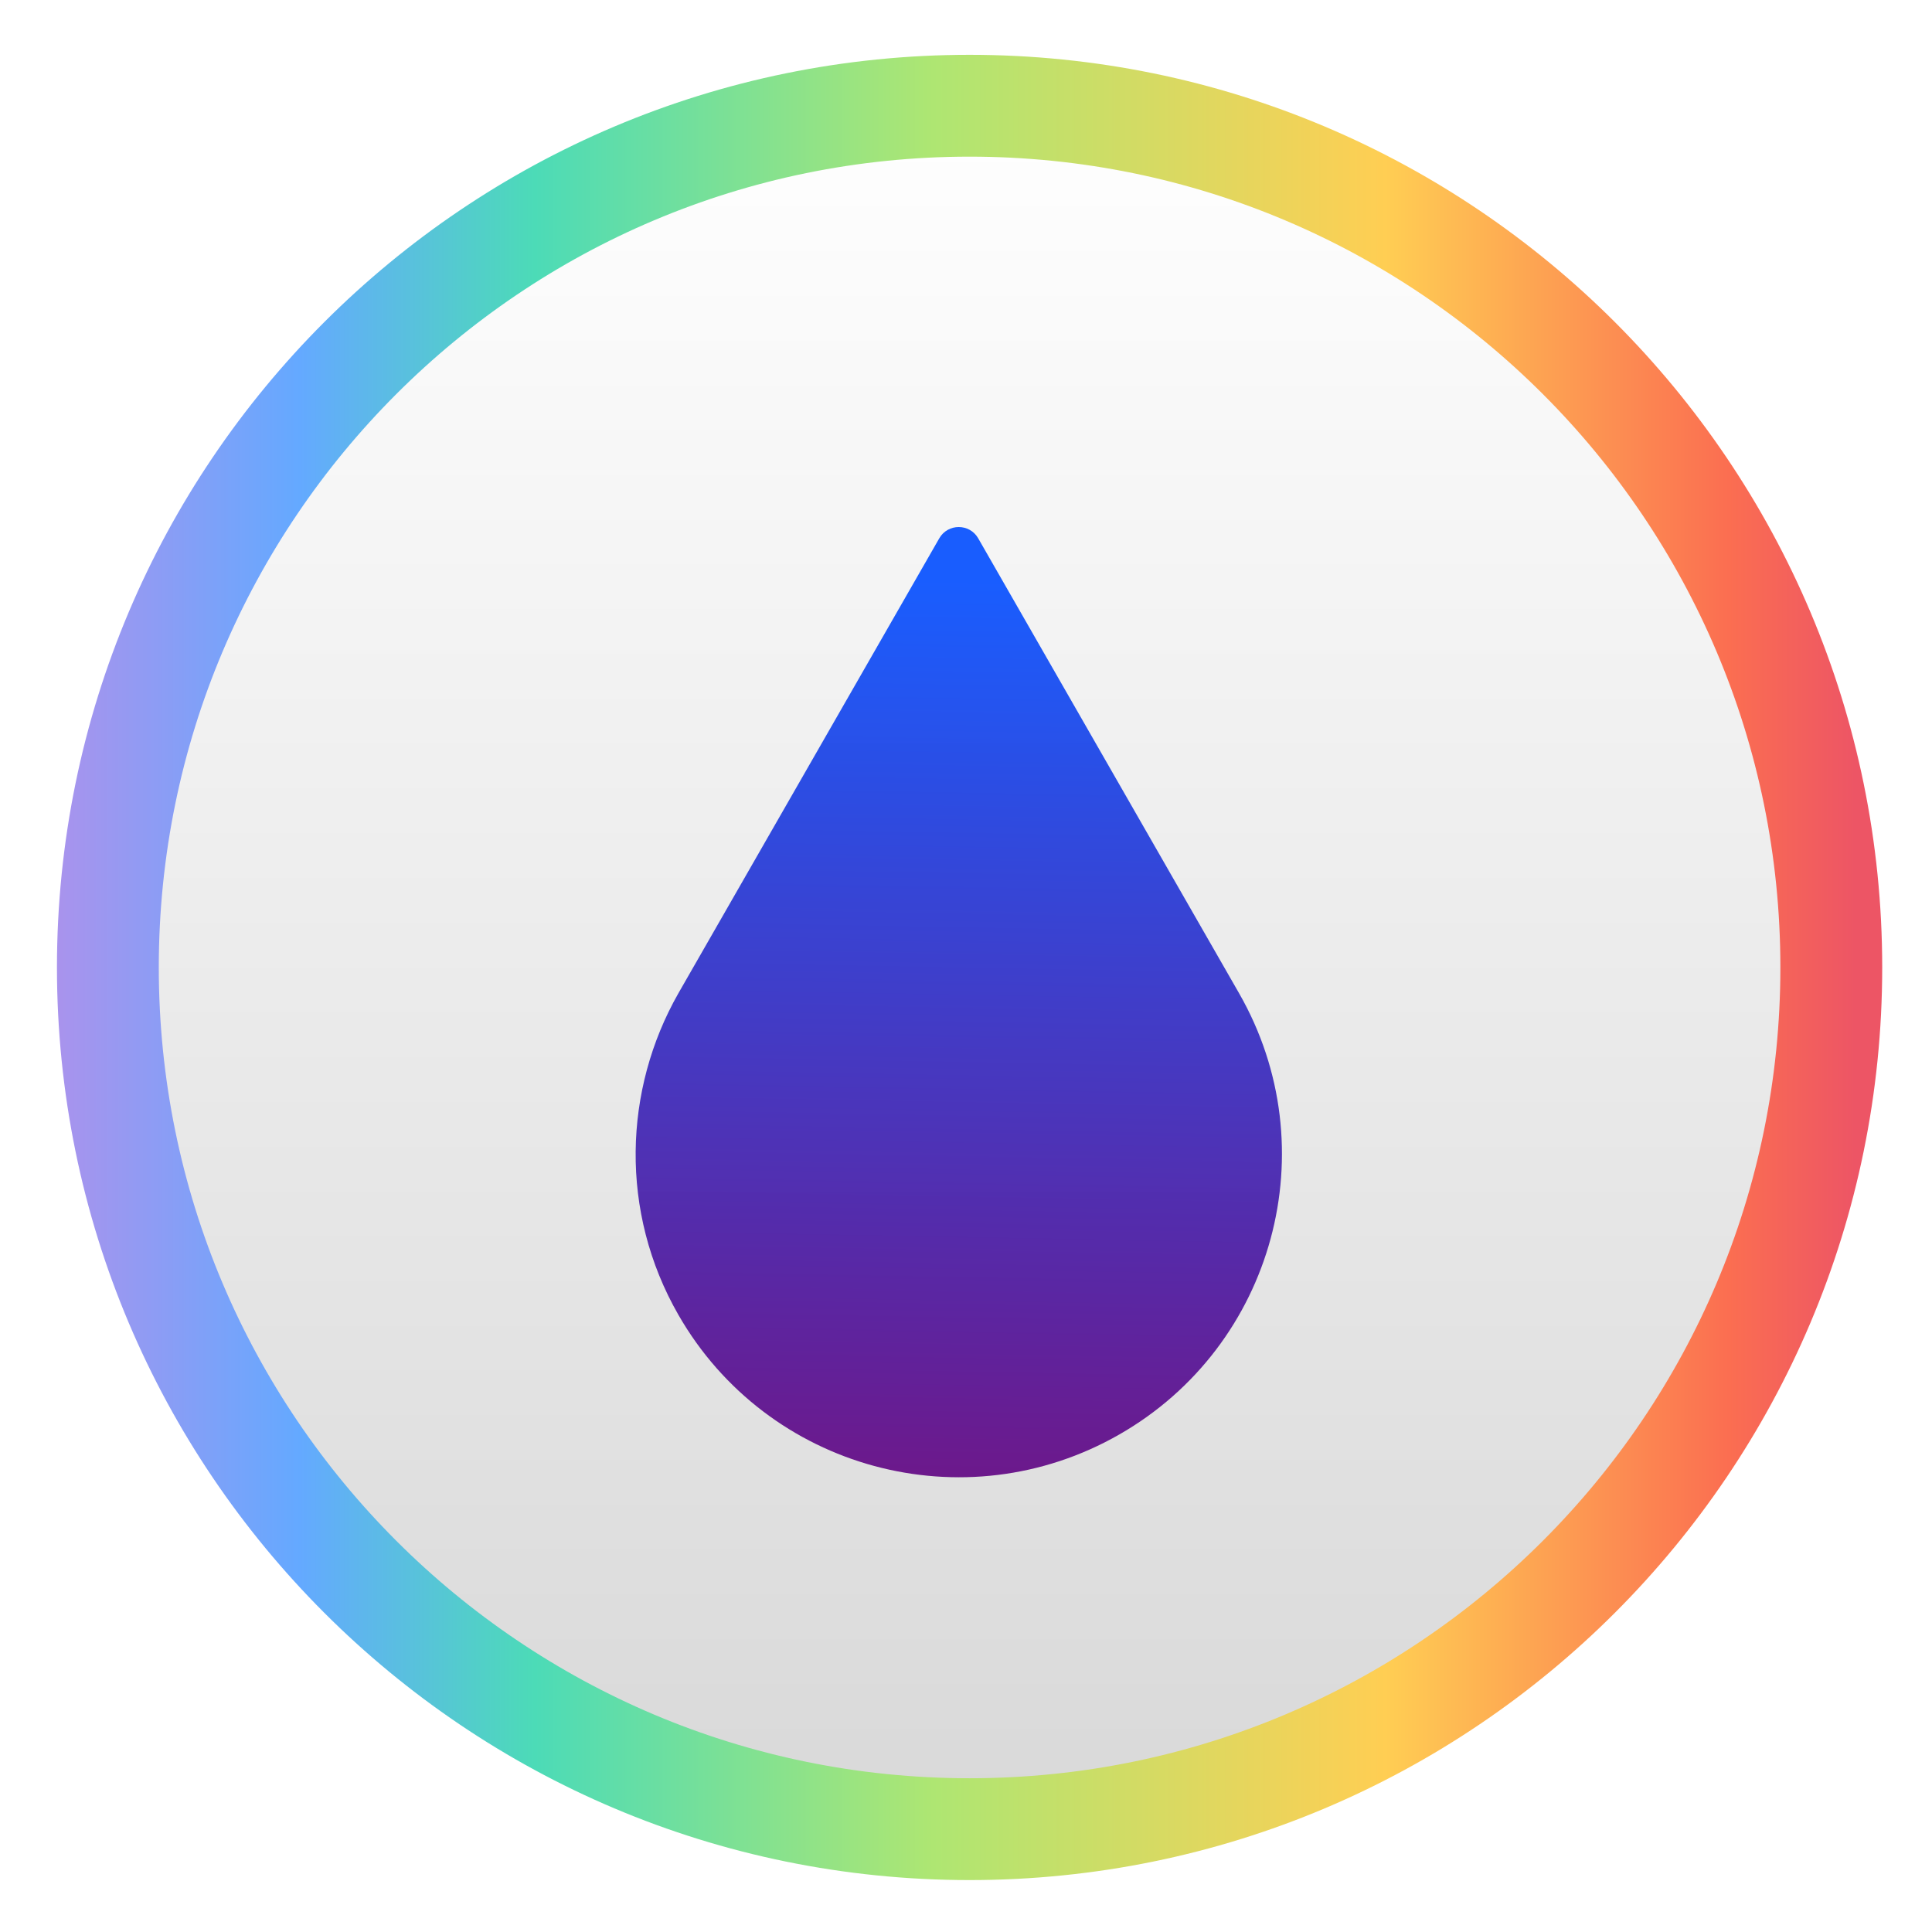
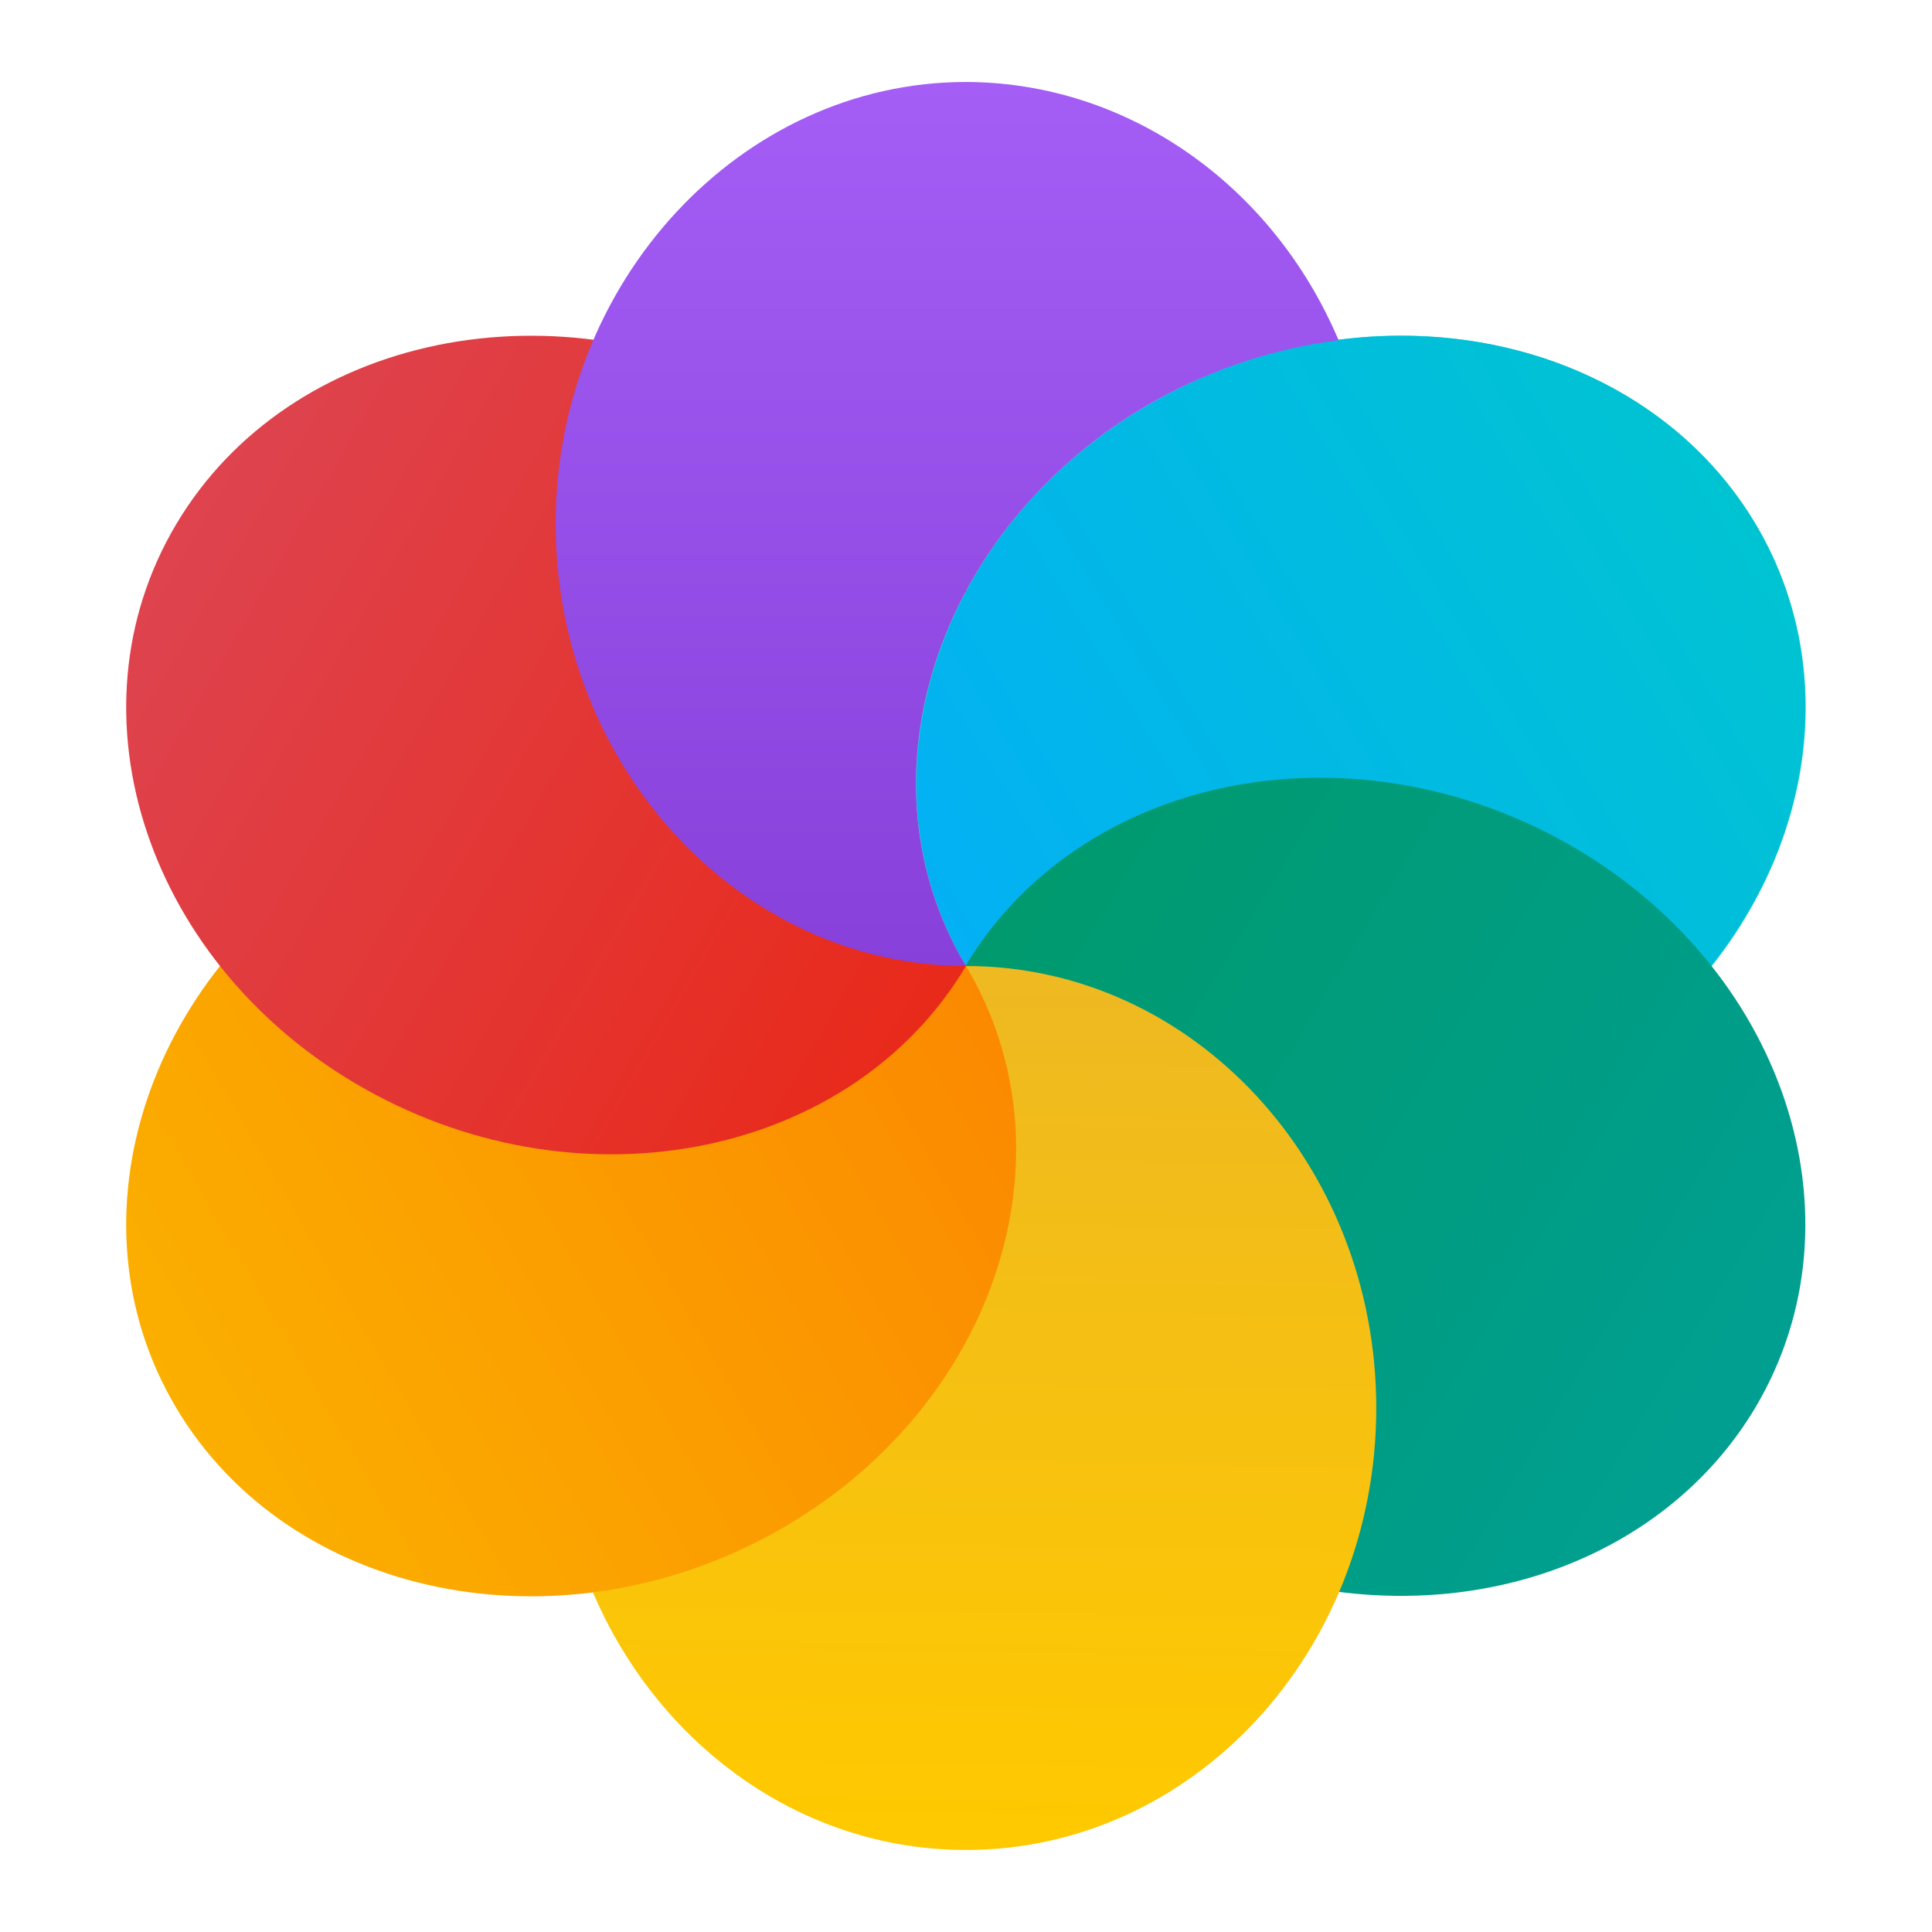
- <svg xmlns="http://www.w3.org/2000/svg" style="clip-rule:evenodd;fill-rule:evenodd;stroke-linecap:round;stroke-linejoin:round" version="1.1" viewBox="0 0 48 48">
-   <circle cx="24.089" cy="24.036" r="21.409" style="fill:url(#_Linear1);stroke-width:2.53px;stroke:url(#_Linear2)" />
-   <path d="m23.336 13.374l-6.482 11.304c-1.362 2.391-1.468 5.429 0 7.988 2.206 3.847 7.112 5.177 10.959 2.971 3.847-2.205 5.177-7.111 2.972-10.959l-6.482-11.304c-0.214-0.373-0.753-0.373-0.967 0z" style="fill-rule:nonzero;fill:url(#_Linear3)" />
+ <svg xmlns="http://www.w3.org/2000/svg" style="clip-rule:evenodd;fill-rule:evenodd;stroke-linejoin:round;stroke-miterlimit:2" version="1.1" viewBox="0 0 48 48">
+   <path id="ellipse8" d="m43.617 13.018c2.814 4.724 0.702 11.02-4.712 14.051-5.414 3.03-12.093 1.655-14.906-3.069s-0.702-11.02 4.712-14.05c5.414-3.031 12.093-1.656 14.906 3.068z" style="fill:#34e0c4" />
+   <path id="ellipse980" d="m35.141 8.345c-2.212-0.06-4.453 0.499-6.43 1.606-5.38 3.012-7.507 9.353-4.712 14.048 2.557 4.294 15.427 3.057 18.524-9e-3 2.647-3.336 3.076-7.632 1.094-10.971-1.681-2.823-4.857-4.574-8.476-4.674z" style="fill-rule:nonzero;fill:url(#_Linear1)" />
+   <path d="m32.464 19.327c-3.622 0.099-6.794 1.848-8.477 4.673-1.645 3.765 0.303 8.936 2.026 10.981 1.016 1.206 3.788 4.119 7.232 4.566 4.316 0.561 8.363-1.222 10.36-4.566 2.816-4.727 0.706-11.018-4.712-14.05-1.977-1.106-4.217-1.665-6.429-1.604z" style="fill-rule:nonzero;fill:url(#_Linear2)" />
+   <ellipse id="ellipse10" cx="23.999" cy="34.981" rx="10.194" ry="10.981" style="fill:url(#_Linear3)" />
+   <path id="ellipse14" d="m24 24c2.813 4.724 0.701 11.02-4.713 14.05-5.414 3.031-12.093 1.656-14.906-3.068s-0.702-11.02 4.712-14.051c5.414-3.03 12.093-1.655 14.907 3.069z" style="fill:url(#_Linear4)" />
+   <path id="ellipse18" d="m4.381 13.019c-2.813 4.724-0.702 11.02 4.712 14.05 5.414 3.031 12.093 1.656 14.907-3.068-2.734-3.416-1.832-7.744 0.014-9.311-1.011-1.884-2.618-3.559-4.727-4.739-5.414-3.031-12.093-1.656-14.906 3.068z" style="fill:url(#_Linear5)" />
+   <path d="m23.999 2.037c-5.592 0-10.194 4.958-10.194 10.982s4.602 10.981 10.194 10.981c-0.185-0.311-0.351-0.632-0.496-0.963-2.032-4.623 0.228-10.3 5.208-13.087 1.41-0.785 2.961-1.296 4.546-1.497-1.654-3.897-5.281-6.41-9.258-6.416z" style="fill-rule:nonzero;fill:url(#_Linear6)" />
  <defs>
-     <linearGradient id="_Linear1" x2="1" gradientTransform="matrix(.06822 -43.0322 43.0322 .06822 23.7099 45.5537)" gradientUnits="userSpaceOnUse">
-       <stop style="stop-color:#d8d8d8" offset="0" />
-       <stop style="stop-color:#fff" offset="1" />
+     <linearGradient id="_Linear1" x2="1" gradientTransform="matrix(19.2285,-11.5566,11.5566,19.2285,24,23.9787)" gradientUnits="userSpaceOnUse">
+       <stop style="stop-color:#03b1f4" offset="0" />
+       <stop style="stop-color:#00c3d2" offset="1" />
    </linearGradient>
-     <linearGradient id="_Linear2" x2="1" gradientTransform="matrix(45.0178 -.246772 .246772 45.0178 1.11631 23.9014)" gradientUnits="userSpaceOnUse">
-       <stop style="stop-color:#ac92ec" offset="0" />
-       <stop style="stop-color:#64a9ff" offset=".14" />
-       <stop style="stop-color:#4cdbb7" offset=".27" />
-       <stop style="stop-color:#aee672" offset=".49" />
-       <stop style="stop-color:#ffce53" offset=".74" />
-       <stop style="stop-color:#fb6e51" offset=".93" />
-       <stop style="stop-color:#ed5565" offset="1" />
+     <linearGradient id="_Linear2" x2="1" gradientTransform="matrix(19.0821,11.7862,-11.7862,19.0821,24.0138,23.9557)" gradientUnits="userSpaceOnUse">
+       <stop style="stop-color:#009a6e" offset="0" />
+       <stop style="stop-color:#009f91" offset="1" />
    </linearGradient>
-     <linearGradient id="_Linear3" x2="1" gradientTransform="matrix(-.26783 22.73 -22.73 -.26783 24.089 14.44)" gradientUnits="userSpaceOnUse">
-       <stop style="stop-color:#004cff;stop-opacity:.9" offset="0" />
-       <stop style="stop-color:#61007e;stop-opacity:.9" offset="1" />
+     <linearGradient id="_Linear3" x2="1" gradientTransform="matrix(-.185669 21.4977 -21.4977 -.185669 24.1995 24.2972)" gradientUnits="userSpaceOnUse">
+       <stop style="stop-color:#eeb921" offset="0" />
+       <stop style="stop-color:#ffc900" offset="1" />
+     </linearGradient>
+     <linearGradient id="_Linear4" x2="1" gradientTransform="matrix(19.5059,-11.2328,11.2328,19.5059,4.50791,35.1885)" gradientUnits="userSpaceOnUse">
+       <stop style="stop-color:#fbaf00" offset="0" />
+       <stop style="stop-color:#fb8900" offset="1" />
+     </linearGradient>
+     <linearGradient id="_Linear5" x2="1" gradientTransform="matrix(18.7223,10.9926,-10.9926,18.7223,4.80858,13.0187)" gradientUnits="userSpaceOnUse">
+       <stop style="stop-color:#de434e" offset="0" />
+       <stop style="stop-color:#e82a1b" offset="1" />
+     </linearGradient>
+     <linearGradient id="_Linear6" x2="1" gradientTransform="matrix(1.34339e-15,21.9393,-21.9393,1.34339e-15,23.5309,2.0491)" gradientUnits="userSpaceOnUse">
+       <stop style="stop-color:#a45df5" offset="0" />
+       <stop style="stop-color:#8740d9" offset="1" />
    </linearGradient>
  </defs>
</svg>
